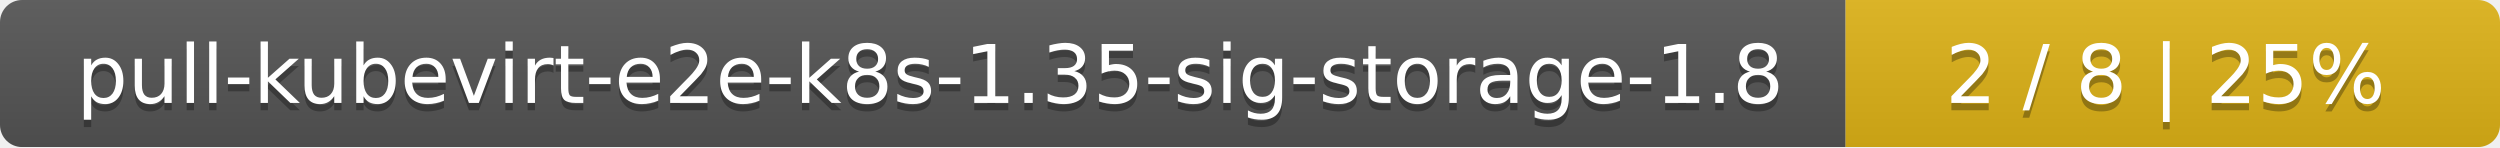
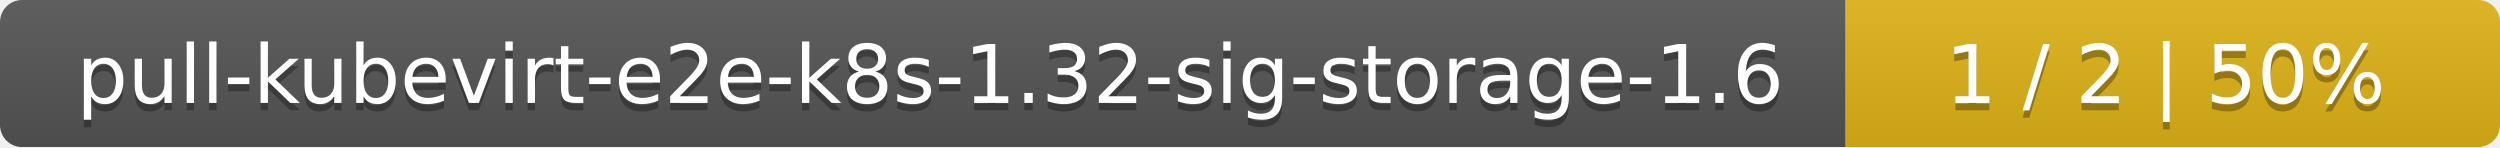
<svg xmlns="http://www.w3.org/2000/svg" width="340" height="20">
  <linearGradient id="smooth" x2="0" y2="100%">
    <stop offset="0" stop-color="#bbb" stop-opacity=".1" />
    <stop offset="1" stop-opacity=".1" />
  </linearGradient>
  <mask id="round">
    <rect width="340" height="20" rx="3" fill="#fff" />
  </mask>
  <g mask="url(#round)">
    <rect width="251" height="20" fill="#555" />
    <rect x="251" width="89" height="20" fill="#dfb317" />
    <rect width="340" height="20" fill="url(#smooth)" />
  </g>
  <g fill="#fff" text-anchor="middle" font-family="DejaVu Sans,Verdana,Geneva,sans-serif" font-size="11">
-     <text x="126.5" y="15" fill="#010101" fill-opacity=".3">pull-kubevirt-e2e-k8s-1.35-sig-storage-1.8</text>
-     <text x="126.5" y="14">pull-kubevirt-e2e-k8s-1.35-sig-storage-1.8</text>
-     <text x="294.5" y="15" fill="#010101" fill-opacity=".3">2 / 8    |    25%</text>
-     <text x="294.5" y="14">2 / 8    |    25%</text>
+     <text x="126.5" y="15" fill="#010101" fill-opacity=".3">pull-kubevirt-e2e-k8s-1.32-sig-storage-1.6</text>
+     <text x="126.5" y="14">pull-kubevirt-e2e-k8s-1.32-sig-storage-1.6</text>
+     <text x="294.5" y="15" fill="#010101" fill-opacity=".3">1 / 2    |    50%</text>
+     <text x="294.5" y="14">1 / 2    |    50%</text>
  </g>
</svg>
